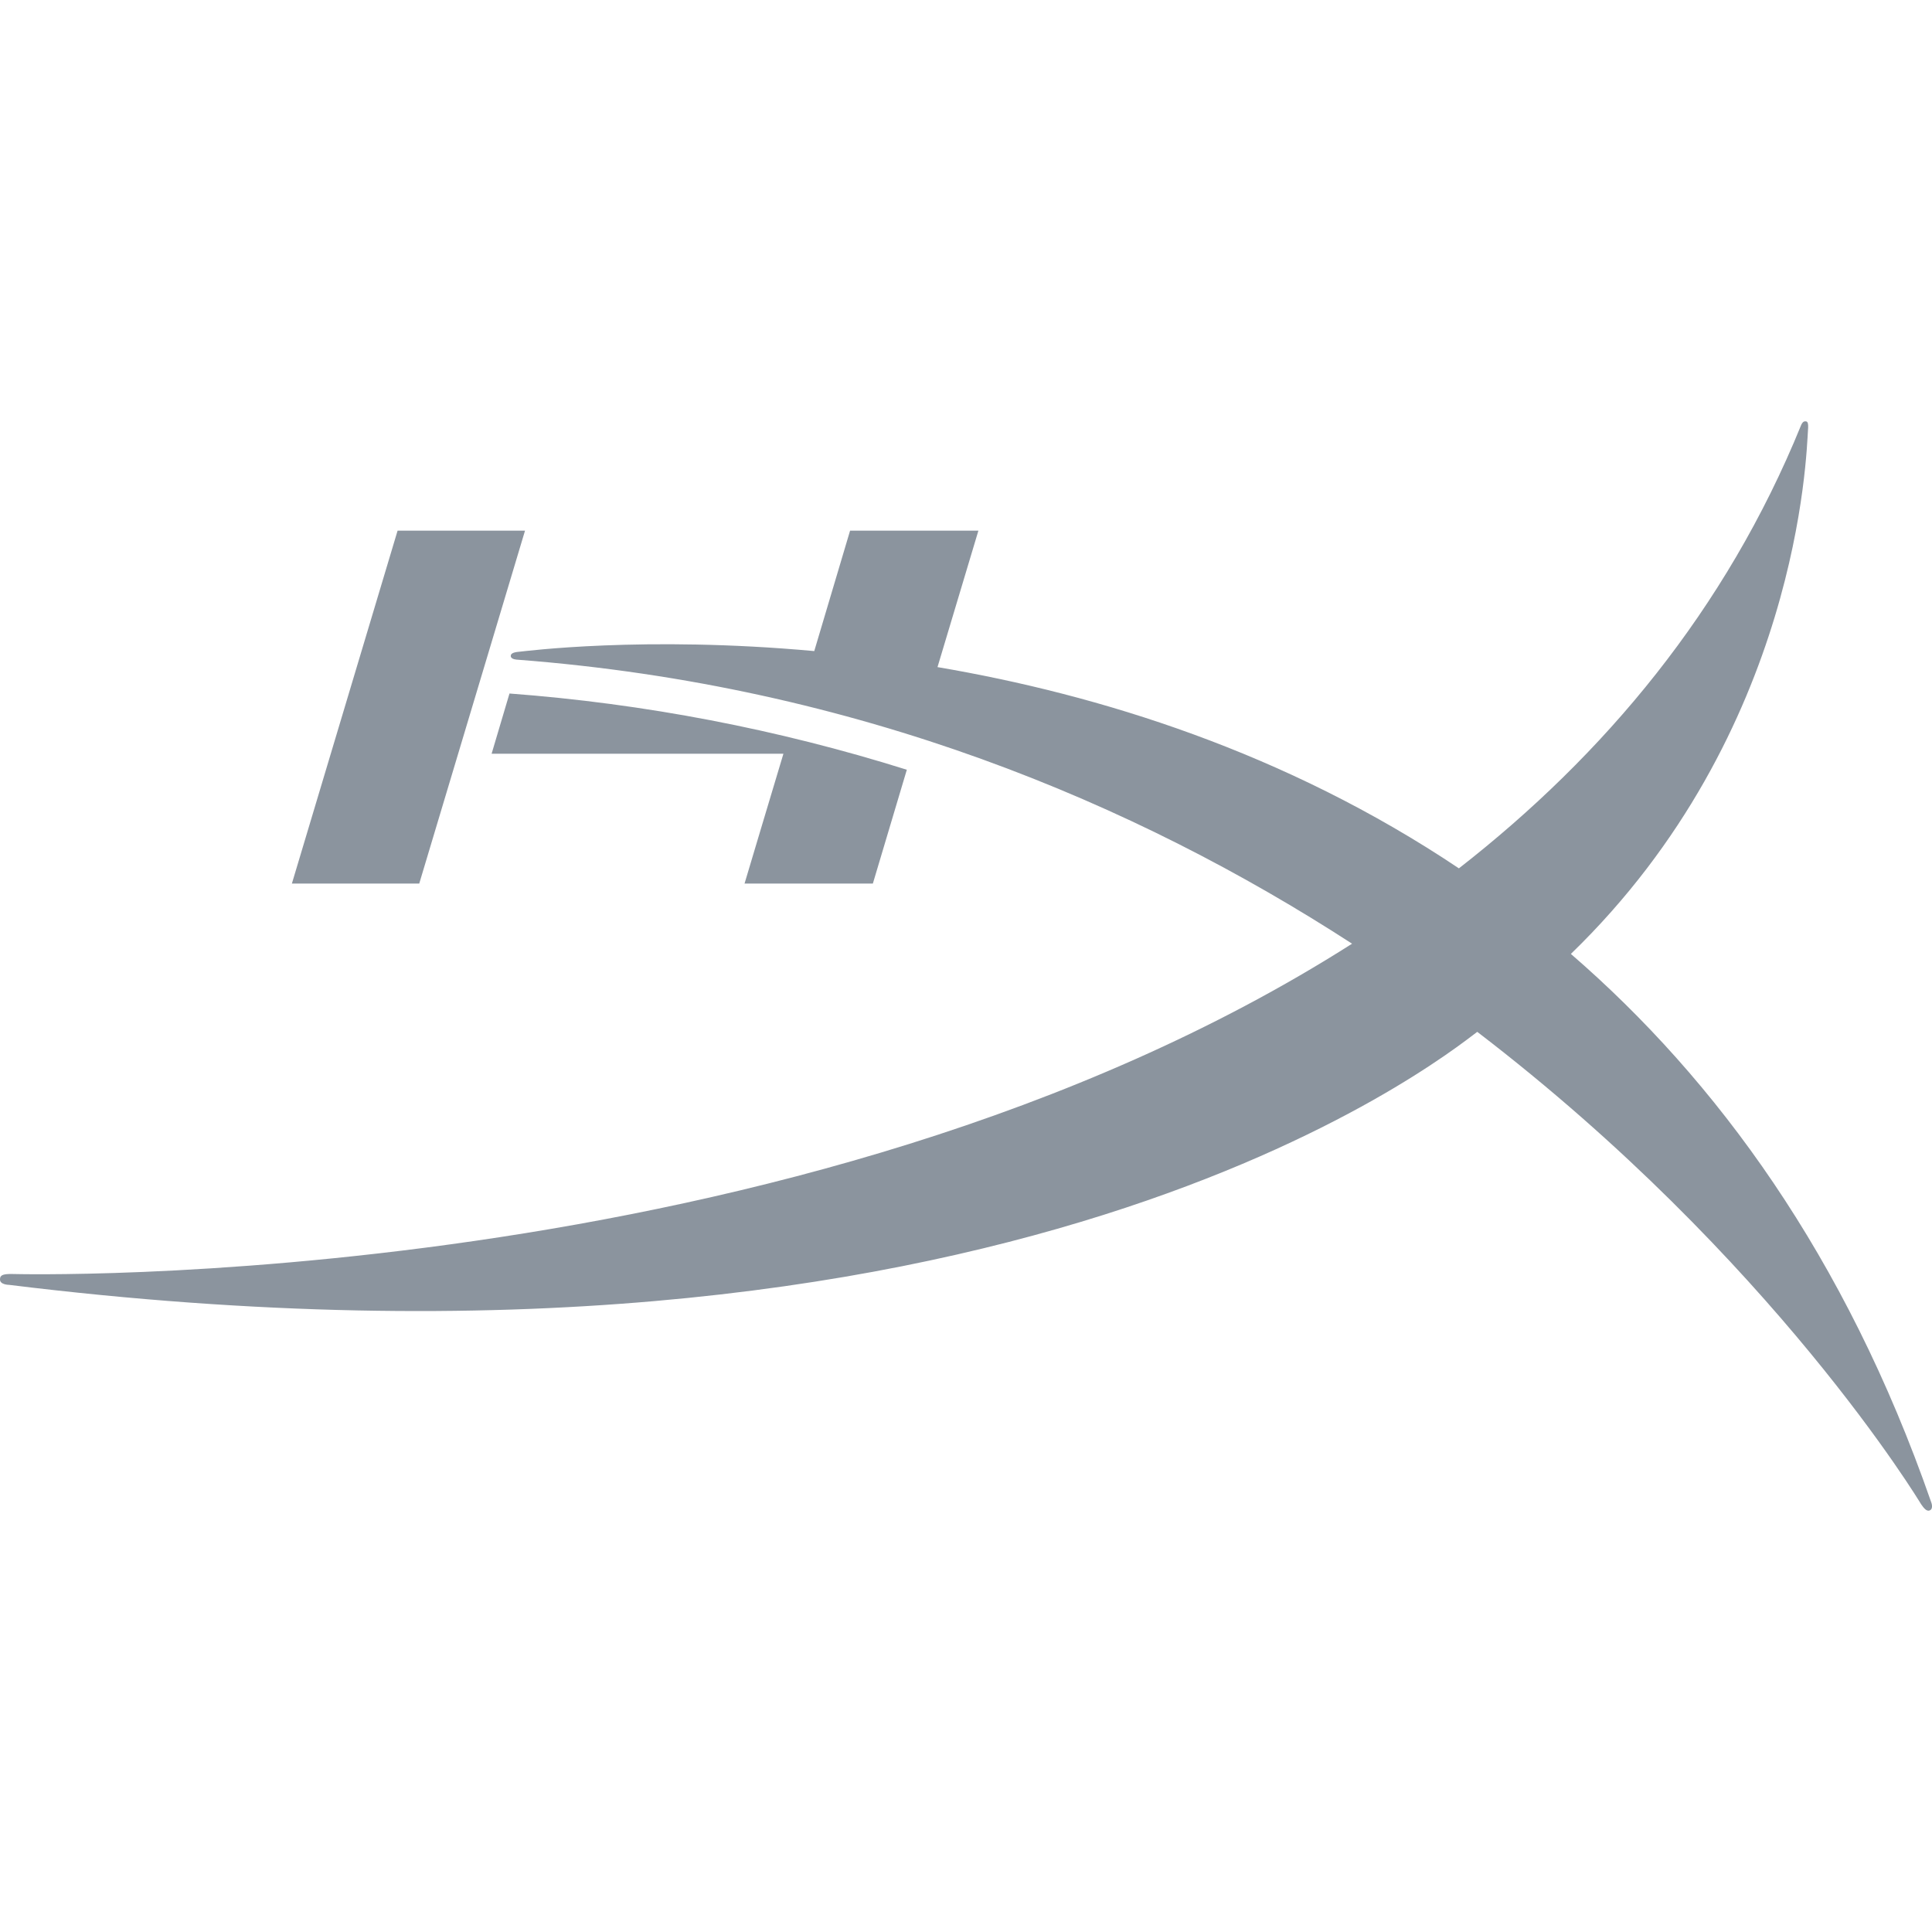
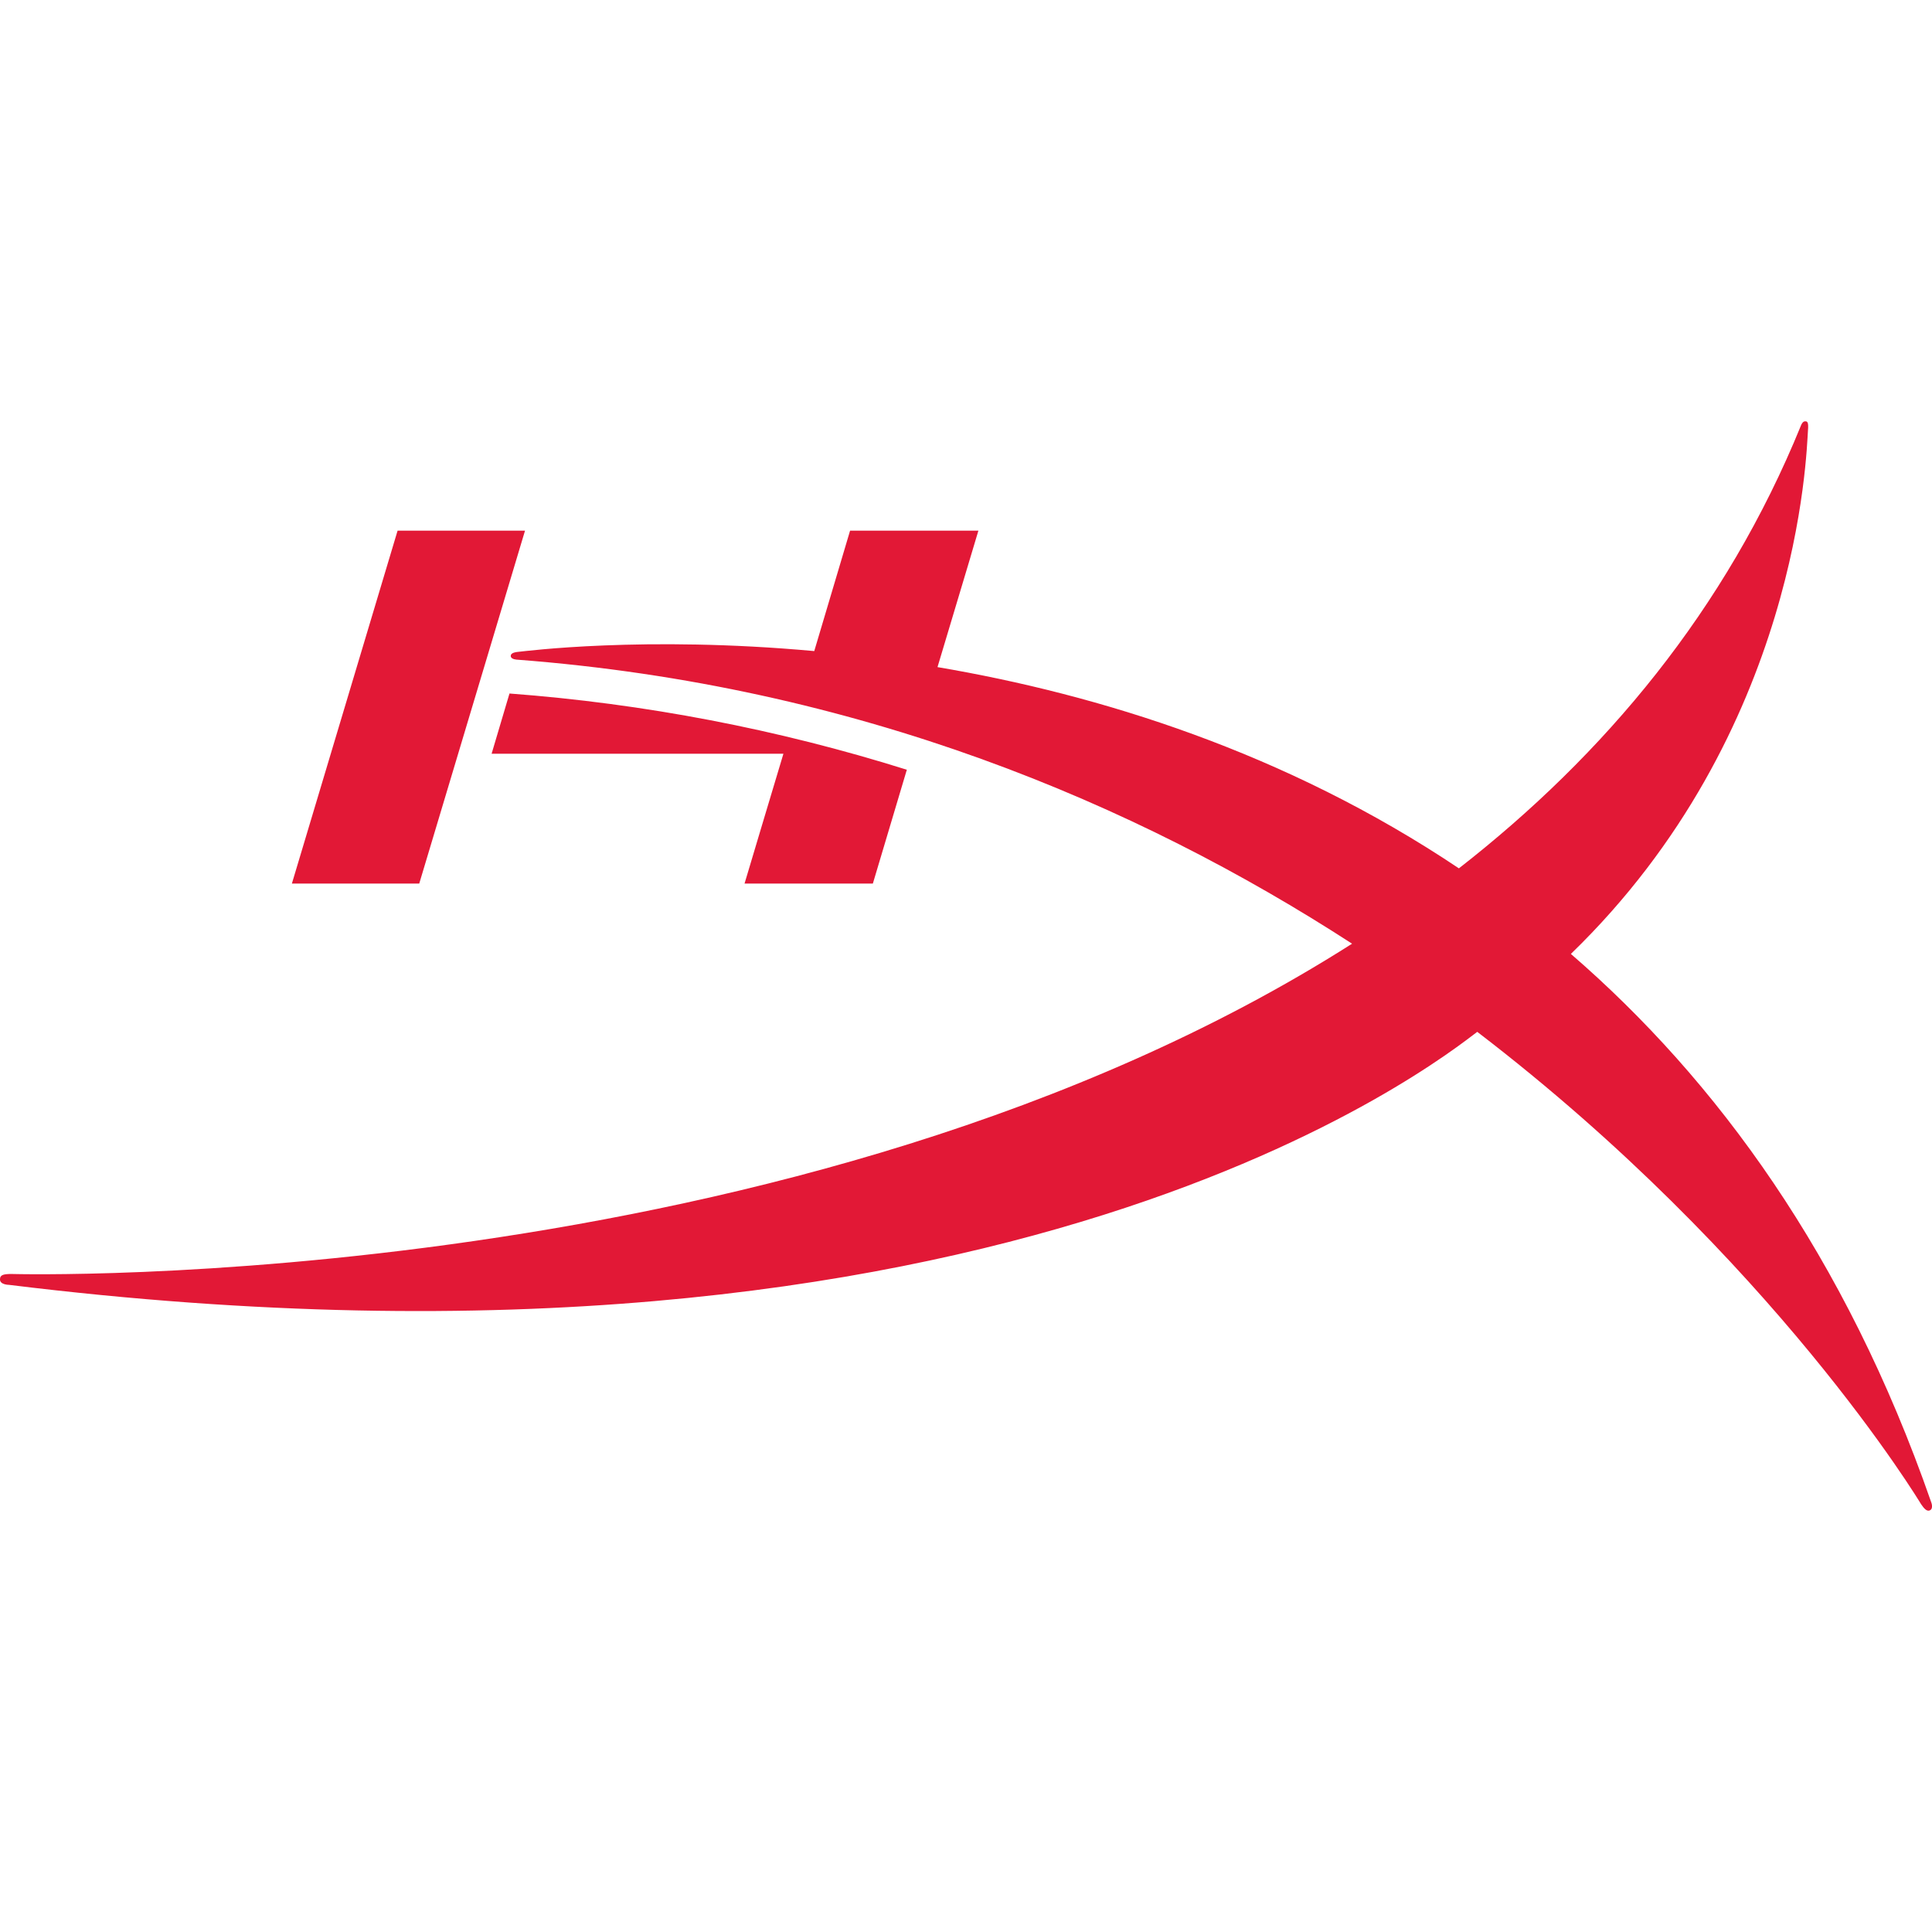
- <svg xmlns="http://www.w3.org/2000/svg" fill="#8b949e" role="img" viewBox="0 0 24 24">
+ <svg xmlns="http://www.w3.org/2000/svg" role="img" viewBox="0 0 24 24">
+   <style>path{fill:#E21836} @media (prefers-color-scheme:dark){path{fill:#E21836}}</style>
  <path d="M22.428 5.234c-.036-.005-.055.05-.055.05-.935 2.297-2.446 4.096-4.25 5.503-2.157-1.445-4.476-2.16-6.477-2.5l.508-1.695H10.56l-.445 1.496c-2.12-.194-3.61.004-3.664.008-.085.007-.108.027-.106.056.004.042.084.043.084.043 4.228.324 7.684 1.789 10.367 3.528C9.926 16.098.15 15.826.15 15.826c-.123-.002-.149.019-.15.065-.004.07.113.07.113.07 12.395 1.527 17.776-2.796 18.238-3.143 3.685 2.82 5.513 5.867 5.513 5.867.034.05.069.092.105.079.056-.02.02-.106.02-.106-1.062-3.053-2.666-5.243-4.475-6.808 2.846-2.757 2.926-6.242 2.945-6.499.01-.113-.01-.115-.03-.117zM4.939 6.592l-1.313 4.384h1.582l1.314-4.384Zm1.39 2.023-.222.748h3.625c-.09.297-.483 1.613-.483 1.613h1.594l.422-1.414a21.95 21.949 0 0 0-4.936-.947z" />
</svg>
